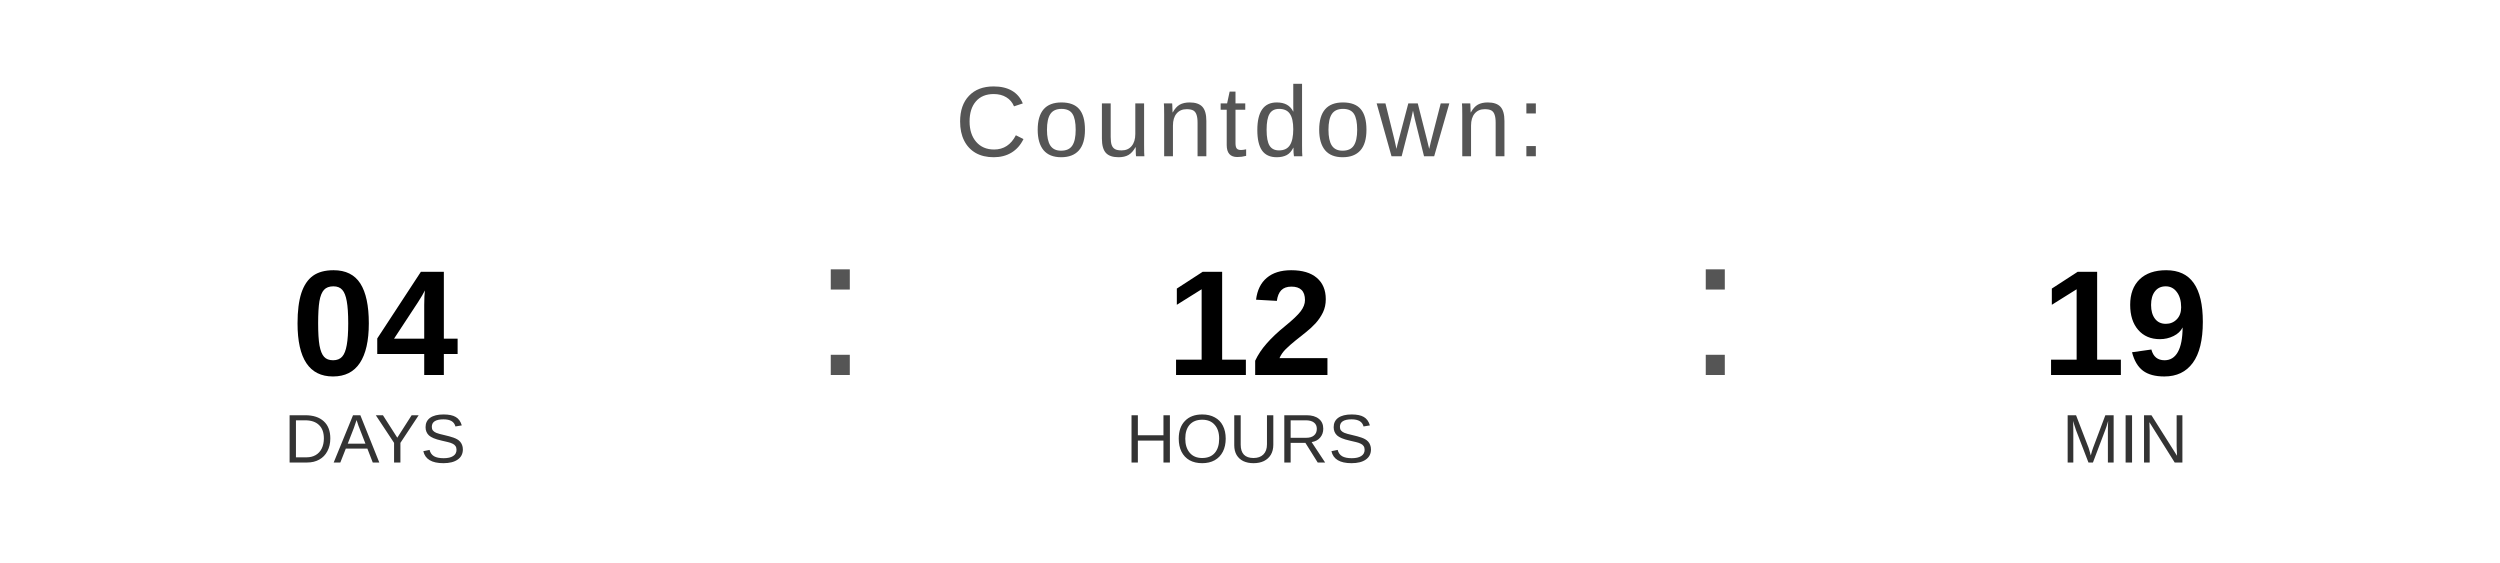
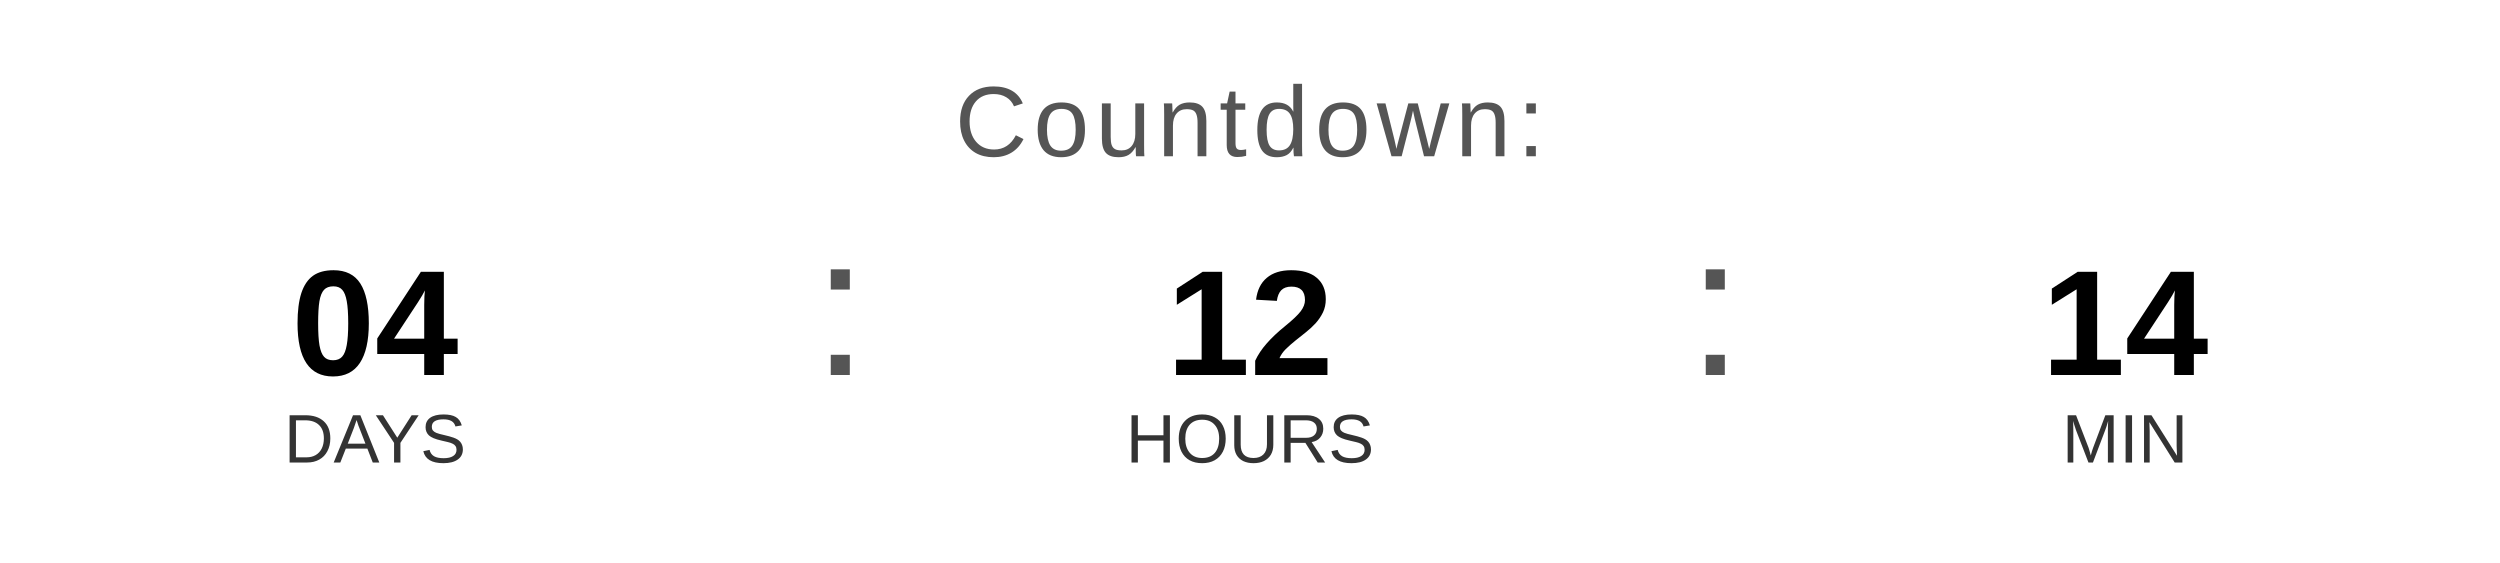
<svg xmlns="http://www.w3.org/2000/svg" width="400" height="90" viewBox="0 0 400 90">
  <text x="200" y="25" font-family="Arial, Helvetica, sans-serif" font-size="16" fill="#555555" text-anchor="middle" letter-spacing="1">
    Countdown:
  </text>
  <text x="60" y="60" font-family="Arial, Helvetica, sans-serif" font-size="24" font-weight="bold" fill="#000000" text-anchor="middle">04</text>
  <text x="60" y="74" font-family="Arial, Helvetica, sans-serif" font-size="11" fill="#333333" text-anchor="middle">DAYS</text>
  <text x="130" y="60" font-family="Arial, sans-serif" font-size="32" fill="#555555">:</text>
  <text x="200" y="60" font-family="Arial, Helvetica, sans-serif" font-size="24" font-weight="bold" fill="#000000" text-anchor="middle">12</text>
  <text x="200" y="74" font-family="Arial, Helvetica, sans-serif" font-size="11" fill="#333333" text-anchor="middle">HOURS</text>
  <text x="270" y="60" font-family="Arial, sans-serif" font-size="32" fill="#555555">:</text>
-   <text x="340" y="60" font-family="Arial, Helvetica, sans-serif" font-size="24" font-weight="bold" fill="#000000" text-anchor="middle">19</text>
+   <text x="340" y="60" font-family="Arial, Helvetica, sans-serif" font-size="24" font-weight="bold" fill="#000000" text-anchor="middle">14</text>
  <text x="340" y="74" font-family="Arial, Helvetica, sans-serif" font-size="11" fill="#333333" text-anchor="middle">MIN</text>
</svg>
